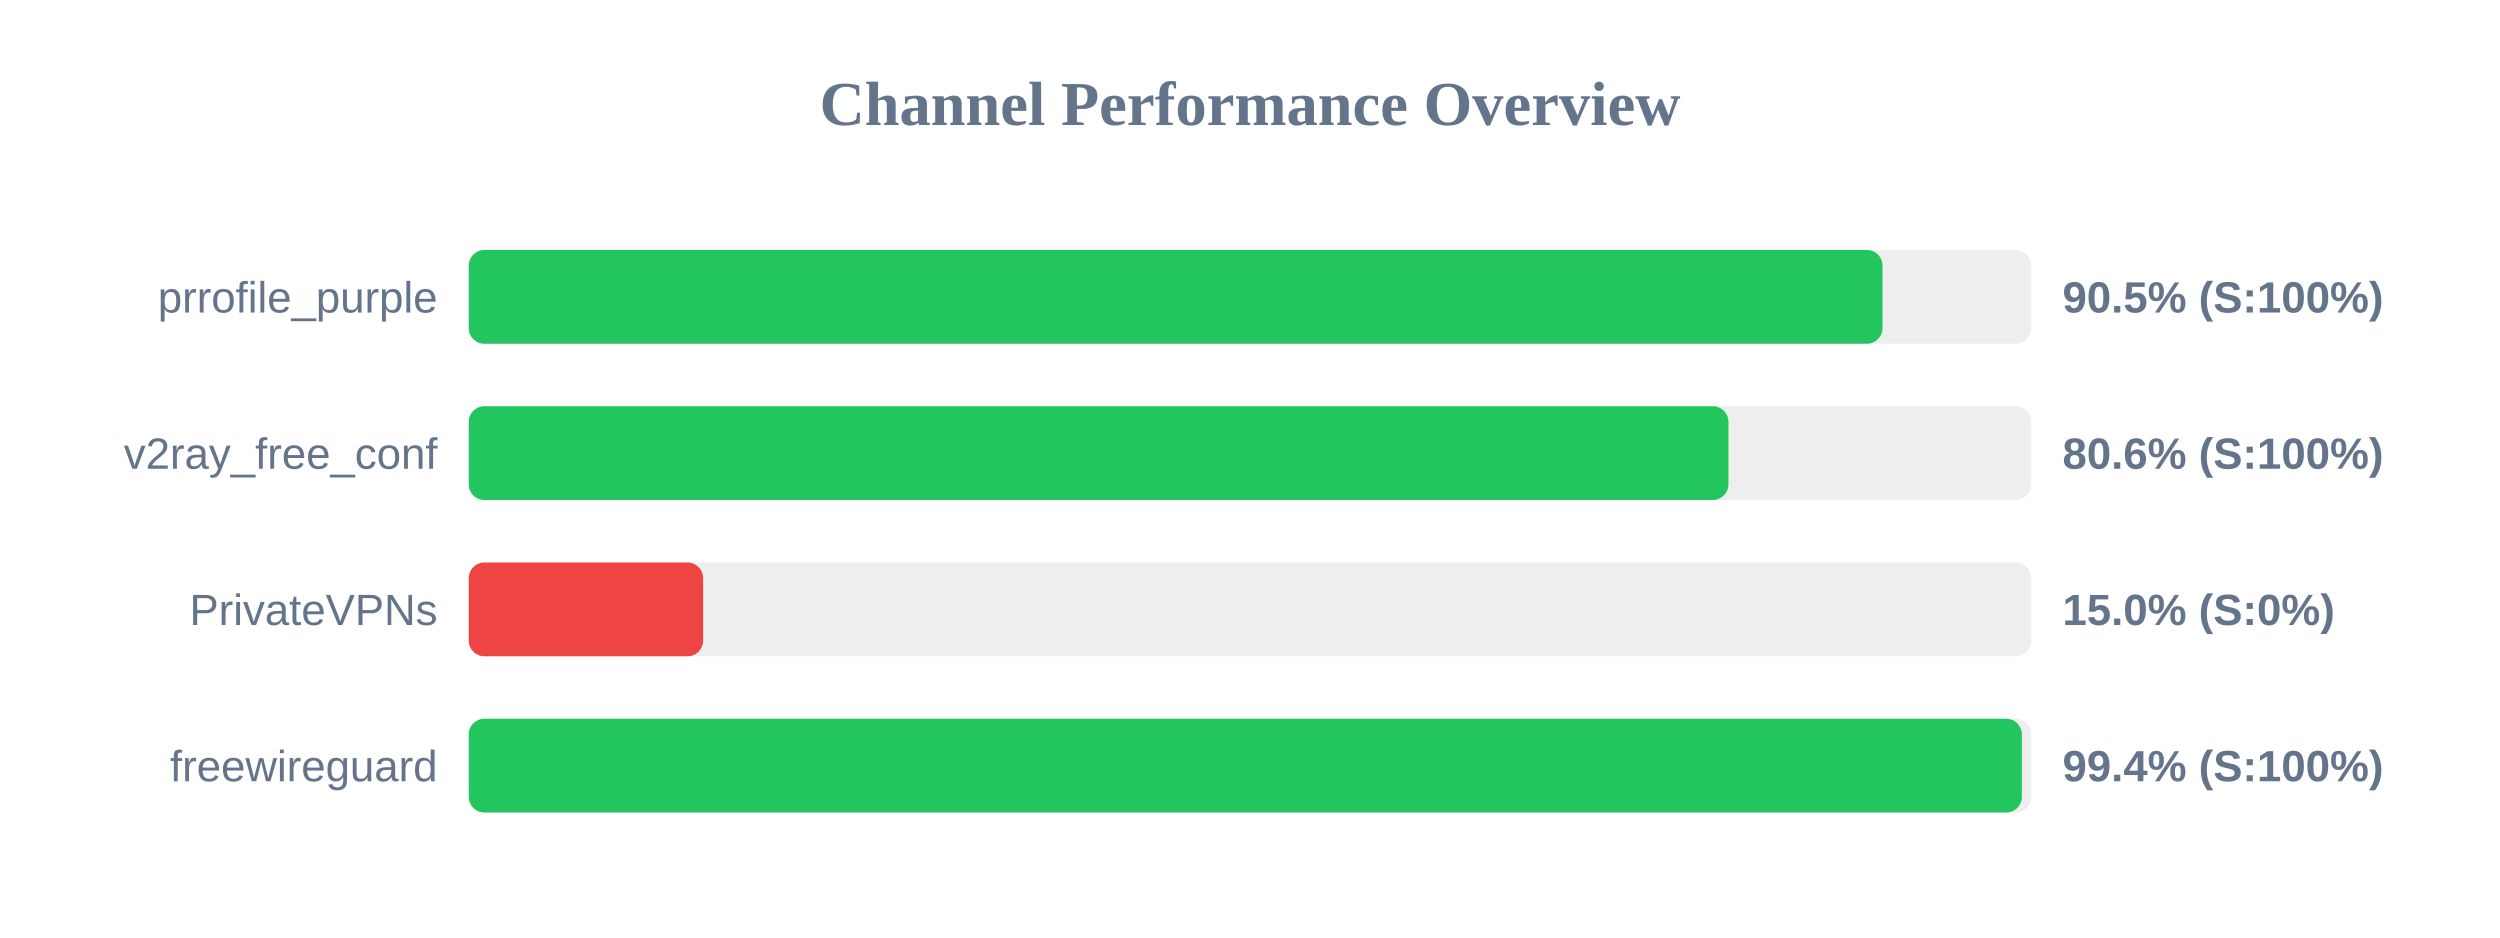
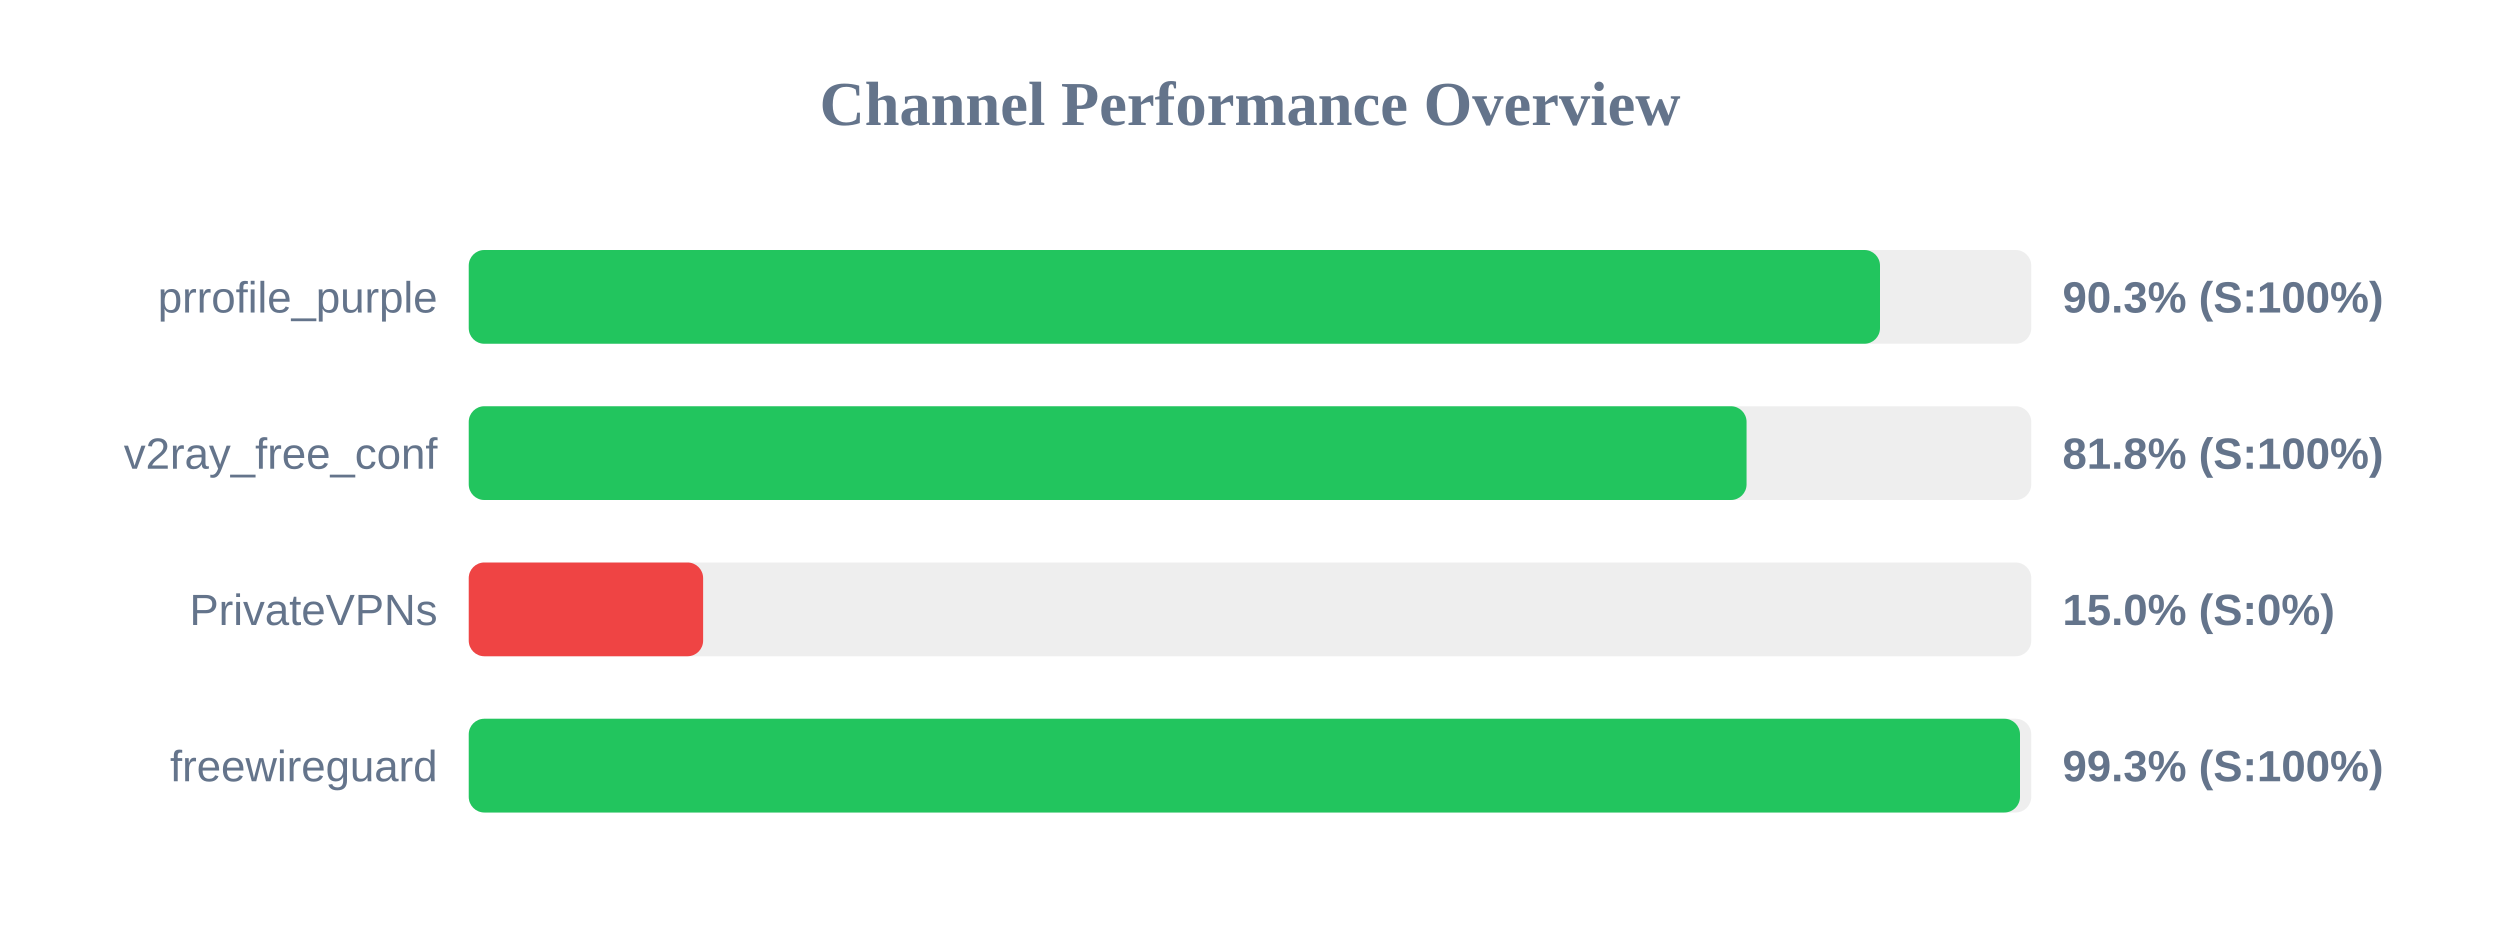
<svg xmlns="http://www.w3.org/2000/svg" width="800" height="300" version="1.1">
  <style>
        .row { font: 14px Arial; fill: #64748b; }
        .score { font: bold 14px Arial; fill: #64748b; }
    </style>
  <text x="400" y="40" text-anchor="middle" font-size="20px" font-weight="bold" fill="#64748b">Channel Performance Overview</text>
  <rect x="150" y="80" width="500" height="30" fill="#eee" rx="5" />
-   <rect x="150" y="80" width="452.4" height="30" fill="#22c55e" rx="5" />
+   <rect x="150" y="80" width="451.6" height="30" fill="#22c55e" rx="5" />
  <text x="140" y="100" text-anchor="end" class="row">prrofile_purple</text>
-   <text x="660" y="100" text-anchor="start" class="score">90.5% (S:100%)</text>
+   <text x="660" y="100" text-anchor="start" class="score">90.3% (S:100%)</text>
  <rect x="150" y="130" width="500" height="30" fill="#eee" rx="5" />
-   <rect x="150" y="130" width="403.1" height="30" fill="#22c55e" rx="5" />
+   <rect x="150" y="130" width="408.9" height="30" fill="#22c55e" rx="5" />
  <text x="140" y="150" text-anchor="end" class="row">v2ray_free_conf</text>
-   <text x="660" y="150" text-anchor="start" class="score">80.6% (S:100%)</text>
+   <text x="660" y="150" text-anchor="start" class="score">81.8% (S:100%)</text>
  <rect x="150" y="180" width="500" height="30" fill="#eee" rx="5" />
  <rect x="150" y="180" width="75.0" height="30" fill="#ef4444" rx="5" />
  <text x="140" y="200" text-anchor="end" class="row">PrivateVPNs</text>
  <text x="660" y="200" text-anchor="start" class="score">15.0% (S:0%)</text>
  <rect x="150" y="230" width="500" height="30" fill="#eee" rx="5" />
-   <rect x="150" y="230" width="497.0" height="30" fill="#22c55e" rx="5" />
+   <rect x="150" y="230" width="496.4" height="30" fill="#22c55e" rx="5" />
  <text x="140" y="250" text-anchor="end" class="row">freewireguard</text>
-   <text x="660" y="250" text-anchor="start" class="score">99.4% (S:100%)</text>
+   <text x="660" y="250" text-anchor="start" class="score">99.3% (S:100%)</text>
</svg>
